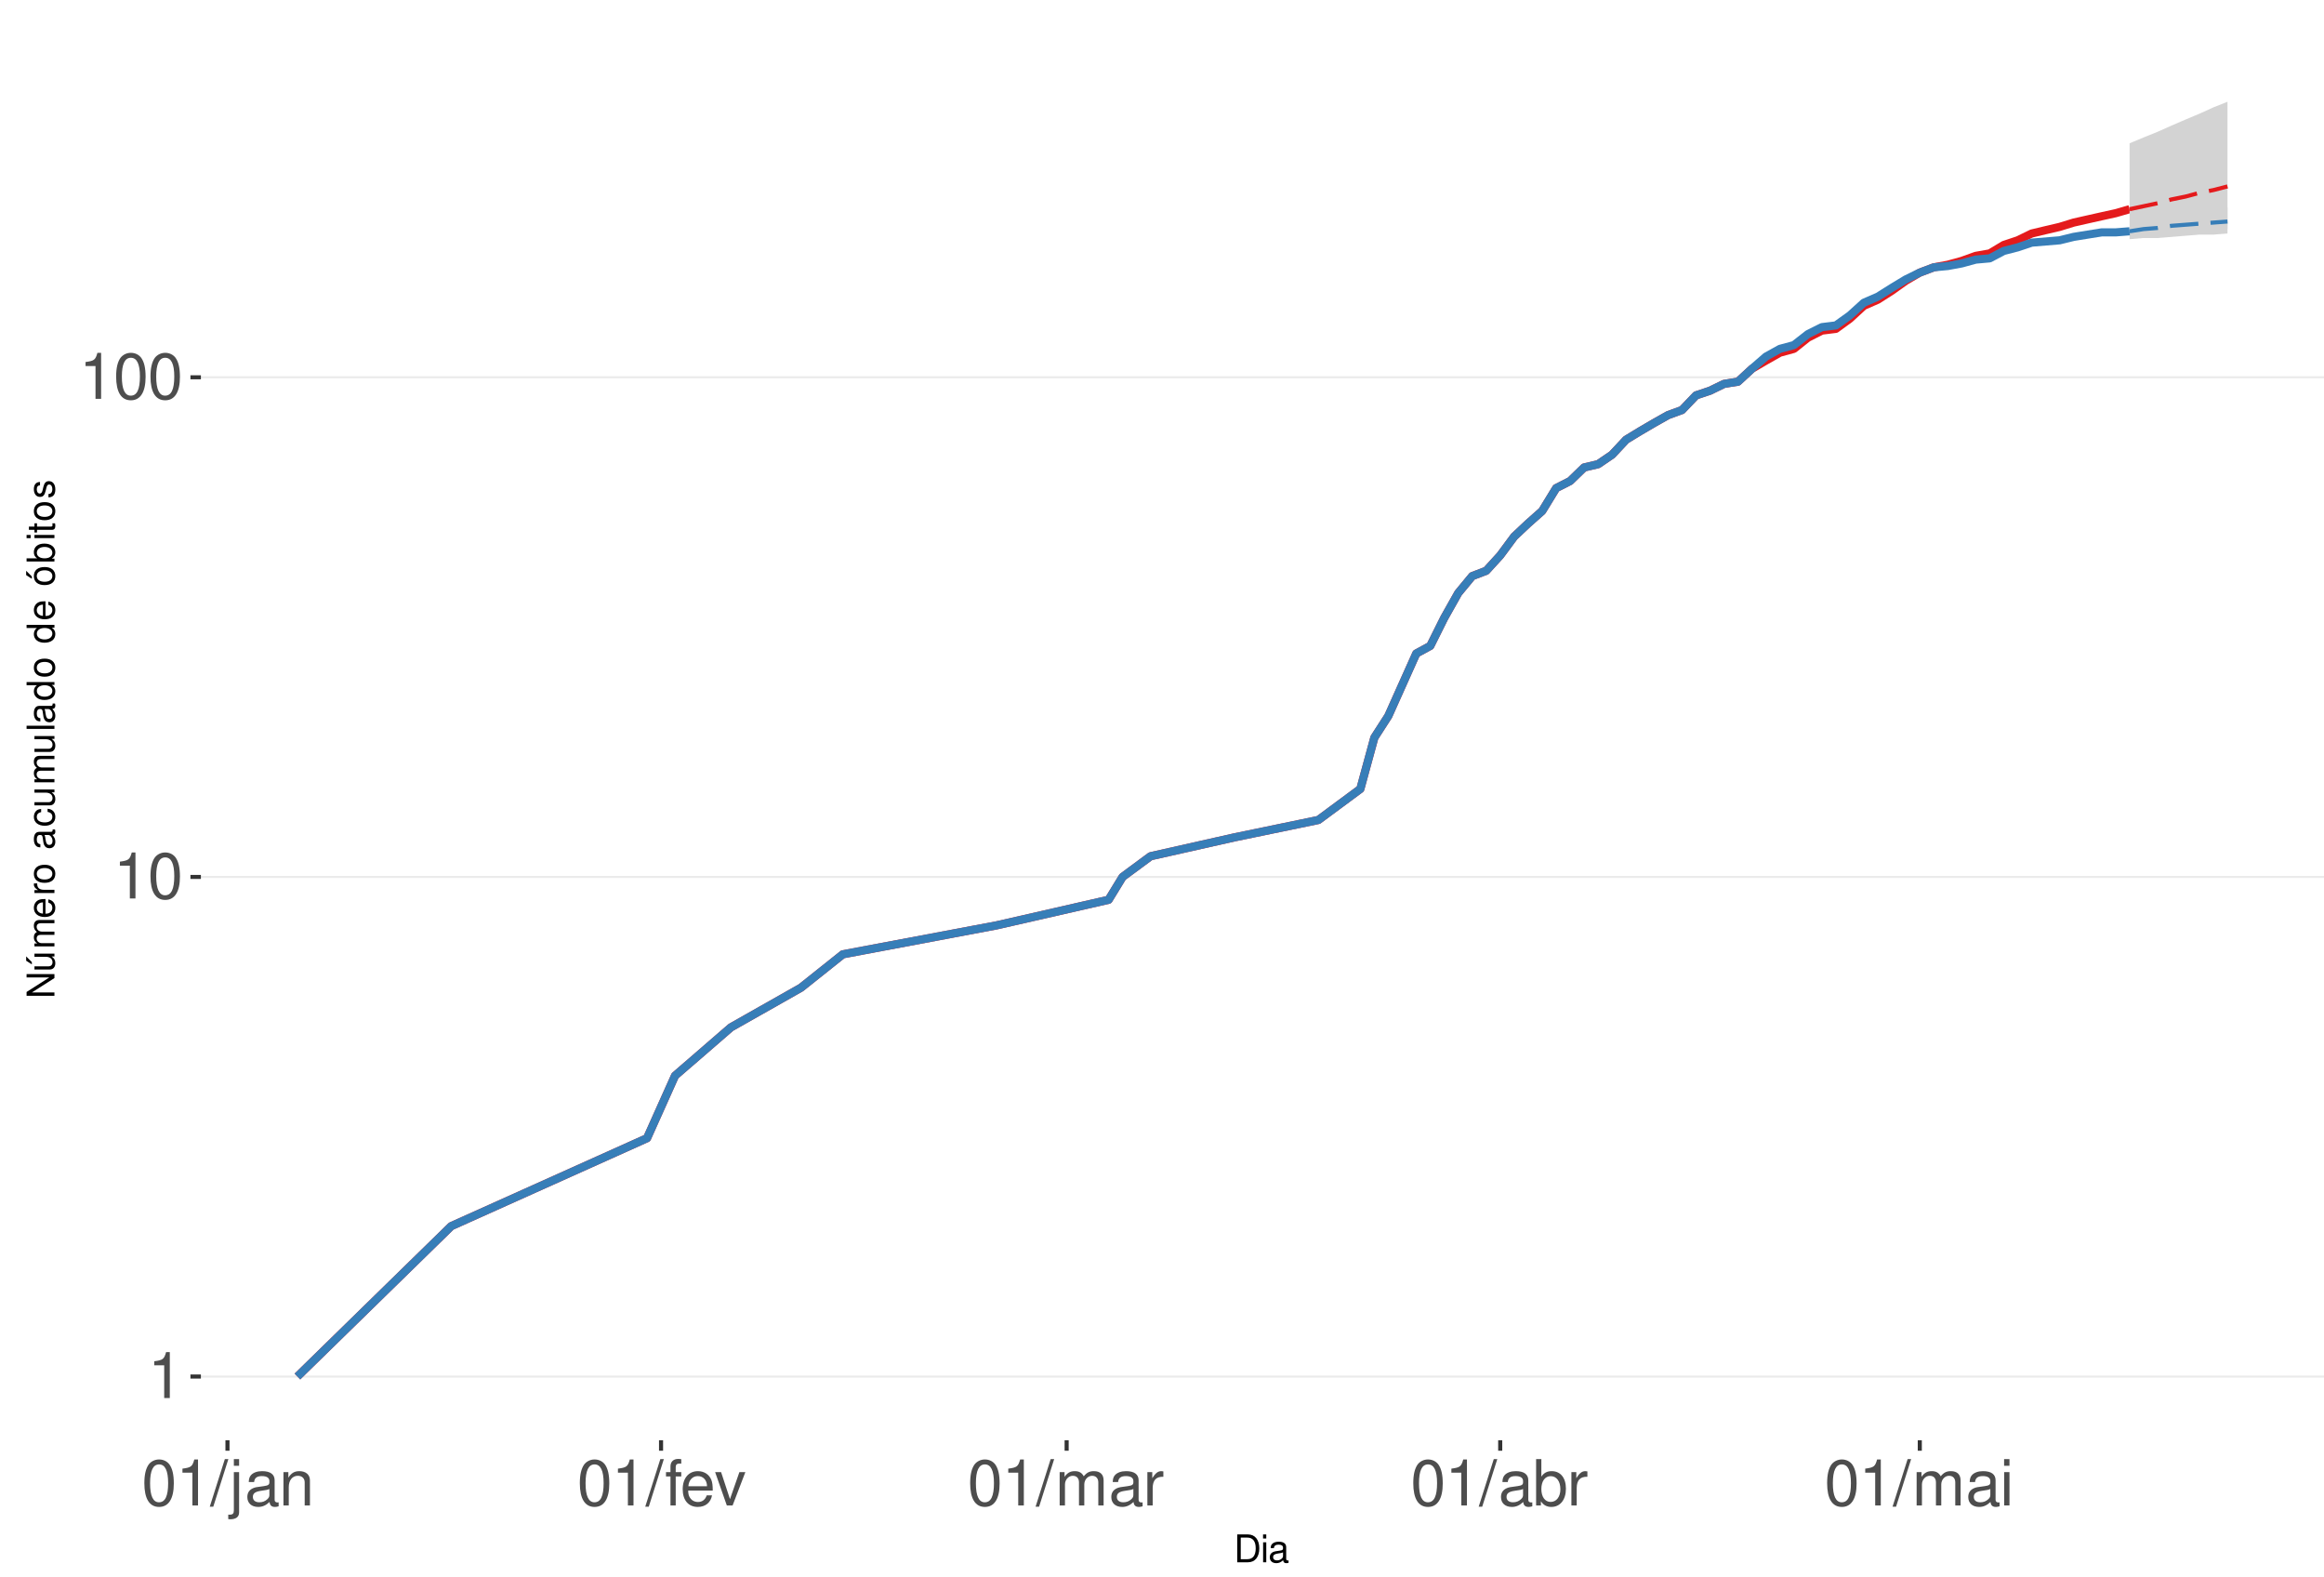
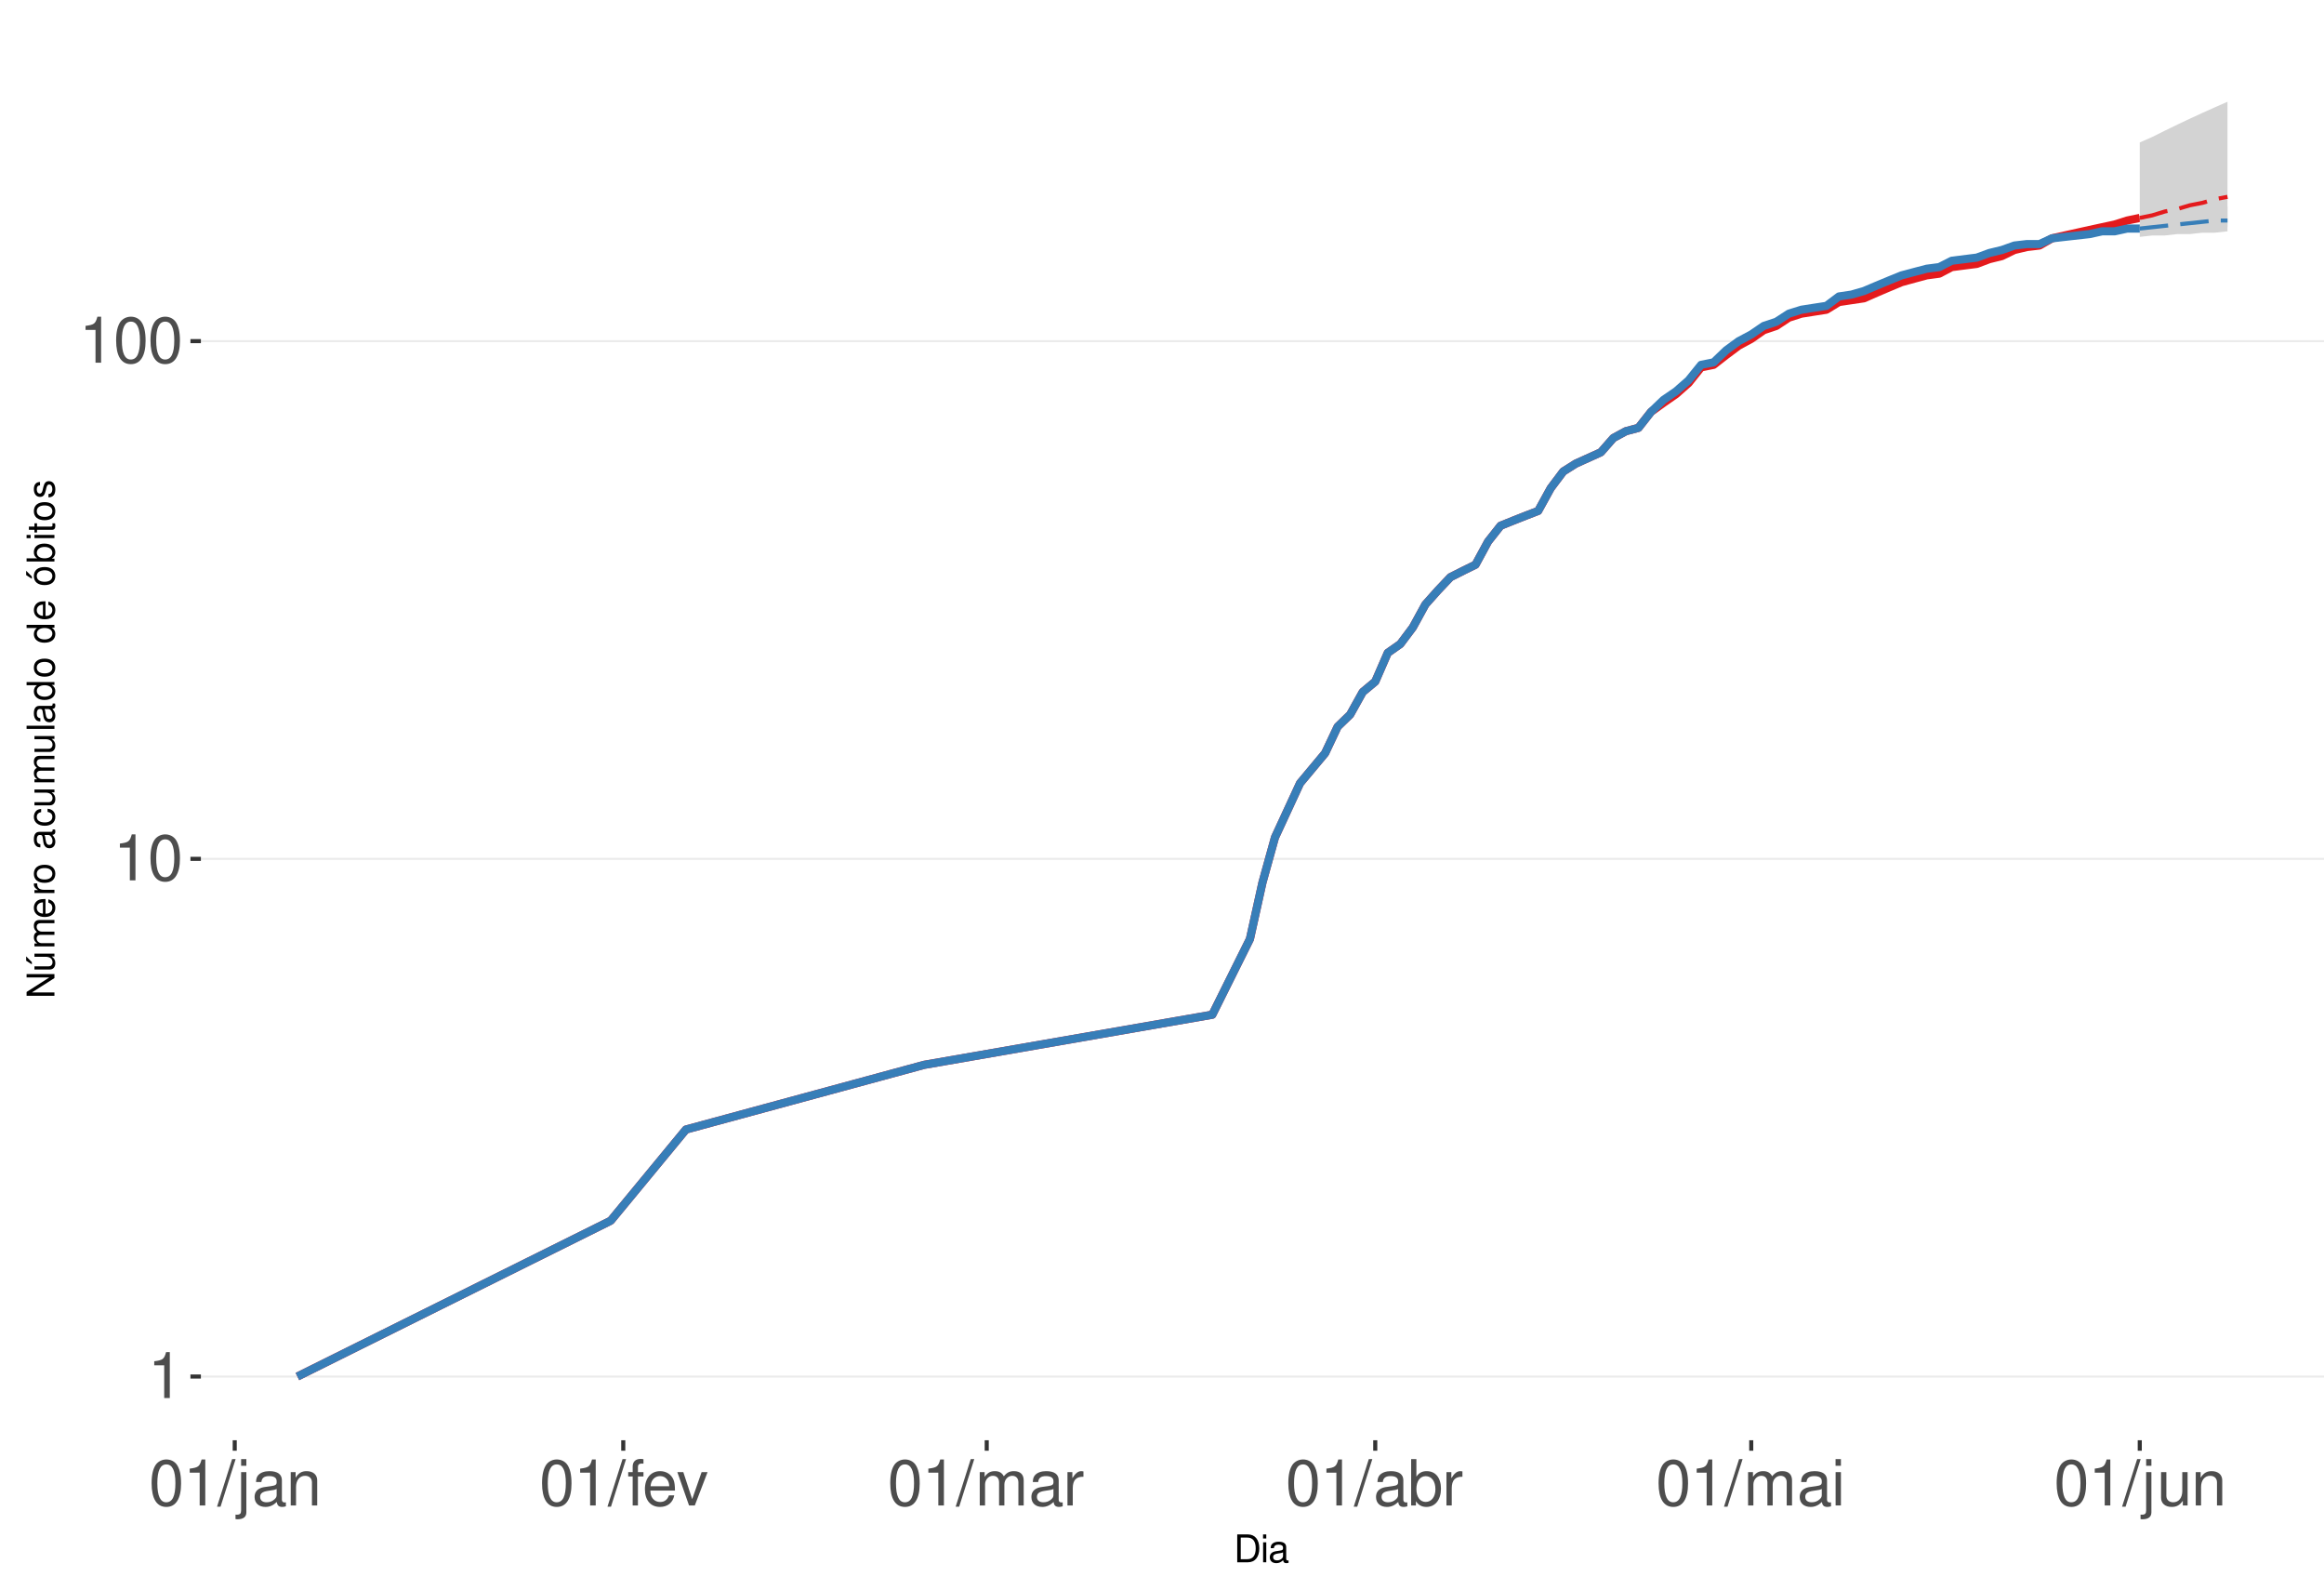
<svg xmlns="http://www.w3.org/2000/svg" xmlns:xlink="http://www.w3.org/1999/xlink" width="609pt" height="413pt" viewBox="0 0 609 413" version="1.1">
  <defs>
    <g>
      <symbol overflow="visible" id="glyph0-0">
        <path style="stroke:none;" d="" />
      </symbol>
      <symbol overflow="visible" id="glyph0-1">
        <path style="stroke:none;" d="M 4.312 -8.578 L 4.312 0 L 5.781 0 L 5.781 -12.047 L 4.812 -12.047 C 4.297 -10.188 3.969 -9.938 1.703 -9.641 L 1.703 -8.578 Z M 4.312 -8.578 " />
      </symbol>
      <symbol overflow="visible" id="glyph0-2">
        <path style="stroke:none;" d="M 4.578 -12.047 C 3.484 -12.047 2.484 -11.547 1.859 -10.734 C 1.094 -9.656 0.719 -8.062 0.719 -5.828 C 0.719 -1.766 2.047 0.391 4.578 0.391 C 7.078 0.391 8.438 -1.766 8.438 -5.734 C 8.438 -8.062 8.078 -9.625 7.297 -10.734 C 6.672 -11.562 5.703 -12.047 4.578 -12.047 Z M 4.578 -10.75 C 6.156 -10.75 6.953 -9.125 6.953 -5.859 C 6.953 -2.438 6.172 -0.828 4.547 -0.828 C 3 -0.828 2.219 -2.5 2.219 -5.812 C 2.219 -9.125 3 -10.75 4.578 -10.75 Z M 4.578 -10.75 " />
      </symbol>
      <symbol overflow="visible" id="glyph0-3">
        <path style="stroke:none;" d="M 3.812 -12.141 L -0.141 0.328 L 0.781 0.328 L 4.734 -12.141 Z M 3.812 -12.141 " />
      </symbol>
      <symbol overflow="visible" id="glyph0-4">
        <path style="stroke:none;" d="M 1.172 -8.734 L 1.172 1.266 C 1.172 2.125 0.906 2.422 0.031 2.422 C -0.062 2.422 -0.109 2.422 -0.297 2.406 L -0.297 3.578 C -0.141 3.609 -0.047 3.625 0.172 3.625 C 1.734 3.625 2.547 3.016 2.547 1.812 L 2.547 -8.734 Z M 2.547 -12.141 L 1.172 -12.141 L 1.172 -10.391 L 2.547 -10.391 Z M 2.547 -12.141 " />
      </symbol>
      <symbol overflow="visible" id="glyph0-5">
        <path style="stroke:none;" d="M 8.906 -0.812 C 8.766 -0.781 8.688 -0.781 8.609 -0.781 C 8.125 -0.781 7.859 -1.031 7.859 -1.469 L 7.859 -6.594 C 7.859 -8.141 6.734 -8.984 4.578 -8.984 C 3.297 -8.984 2.281 -8.609 1.688 -7.969 C 1.281 -7.516 1.109 -7.016 1.078 -6.141 L 2.484 -6.141 C 2.594 -7.219 3.234 -7.688 4.531 -7.688 C 5.797 -7.688 6.484 -7.234 6.484 -6.391 L 6.484 -6.031 C 6.469 -5.438 6.156 -5.219 5.031 -5.062 C 3.062 -4.812 2.766 -4.75 2.234 -4.531 C 1.219 -4.094 0.703 -3.328 0.703 -2.203 C 0.703 -0.609 1.797 0.391 3.562 0.391 C 4.656 0.391 5.547 0 6.531 -0.906 C 6.625 0 7.062 0.391 7.969 0.391 C 8.266 0.391 8.438 0.344 8.906 0.234 Z M 6.484 -2.75 C 6.484 -2.281 6.344 -2 5.922 -1.609 C 5.359 -1.094 4.688 -0.828 3.859 -0.828 C 2.781 -0.828 2.156 -1.344 2.156 -2.234 C 2.156 -3.141 2.75 -3.609 4.25 -3.828 C 5.734 -4.031 6.016 -4.094 6.484 -4.312 Z M 6.484 -2.75 " />
      </symbol>
      <symbol overflow="visible" id="glyph0-6">
        <path style="stroke:none;" d="M 1.172 -8.734 L 1.172 0 L 2.562 0 L 2.562 -4.812 C 2.562 -6.594 3.5 -7.766 4.938 -7.766 C 6.031 -7.766 6.734 -7.094 6.734 -6.047 L 6.734 0 L 8.109 0 L 8.109 -6.594 C 8.109 -8.047 7.031 -8.984 5.344 -8.984 C 4.047 -8.984 3.219 -8.484 2.453 -7.266 L 2.453 -8.734 Z M 1.172 -8.734 " />
      </symbol>
      <symbol overflow="visible" id="glyph0-7">
        <path style="stroke:none;" d="M 4.297 -8.734 L 2.844 -8.734 L 2.844 -10.094 C 2.844 -10.672 3.172 -10.969 3.812 -10.969 C 3.938 -10.969 3.984 -10.969 4.297 -10.953 L 4.297 -12.109 C 3.984 -12.172 3.797 -12.188 3.516 -12.188 C 2.234 -12.188 1.469 -11.453 1.469 -10.203 L 1.469 -8.734 L 0.297 -8.734 L 0.297 -7.594 L 1.469 -7.594 L 1.469 0 L 2.844 0 L 2.844 -7.594 L 4.297 -7.594 Z M 4.297 -8.734 " />
      </symbol>
      <symbol overflow="visible" id="glyph0-8">
        <path style="stroke:none;" d="M 8.547 -3.891 C 8.547 -5.234 8.438 -6.031 8.188 -6.672 C 7.625 -8.109 6.297 -8.984 4.656 -8.984 C 2.234 -8.984 0.672 -7.125 0.672 -4.25 C 0.672 -1.359 2.172 0.391 4.625 0.391 C 6.625 0.391 8.016 -0.75 8.359 -2.641 L 6.969 -2.641 C 6.578 -1.5 5.797 -0.906 4.688 -0.906 C 3.797 -0.906 3.047 -1.297 2.578 -2.031 C 2.25 -2.531 2.125 -3.031 2.109 -3.891 Z M 2.156 -5.031 C 2.266 -6.641 3.25 -7.688 4.641 -7.688 C 6.062 -7.688 7.047 -6.594 7.047 -5.031 Z M 2.156 -5.031 " />
      </symbol>
      <symbol overflow="visible" id="glyph0-9">
        <path style="stroke:none;" d="M 4.75 0 L 8.094 -8.734 L 6.531 -8.734 L 4.062 -1.656 L 1.734 -8.734 L 0.172 -8.734 L 3.234 0 Z M 4.75 0 " />
      </symbol>
      <symbol overflow="visible" id="glyph0-10">
        <path style="stroke:none;" d="M 1.172 -8.734 L 1.172 0 L 2.562 0 L 2.562 -5.484 C 2.562 -6.75 3.484 -7.766 4.609 -7.766 C 5.641 -7.766 6.234 -7.125 6.234 -6.016 L 6.234 0 L 7.625 0 L 7.625 -5.484 C 7.625 -6.75 8.547 -7.766 9.672 -7.766 C 10.688 -7.766 11.297 -7.109 11.297 -6.016 L 11.297 0 L 12.688 0 L 12.688 -6.547 C 12.688 -8.109 11.797 -8.984 10.156 -8.984 C 9 -8.984 8.297 -8.625 7.484 -7.641 C 6.969 -8.578 6.266 -8.984 5.125 -8.984 C 3.969 -8.984 3.188 -8.547 2.453 -7.5 L 2.453 -8.734 Z M 1.172 -8.734 " />
      </symbol>
      <symbol overflow="visible" id="glyph0-11">
        <path style="stroke:none;" d="M 1.156 -8.734 L 1.156 0 L 2.547 0 L 2.547 -4.531 C 2.562 -6.625 3.438 -7.562 5.344 -7.516 L 5.344 -8.922 C 5.109 -8.969 4.984 -8.984 4.812 -8.984 C 3.922 -8.984 3.234 -8.438 2.438 -7.141 L 2.438 -8.734 Z M 1.156 -8.734 " />
      </symbol>
      <symbol overflow="visible" id="glyph0-12">
        <path style="stroke:none;" d="M 0.906 -12.141 L 0.906 0 L 2.156 0 L 2.156 -1.109 C 2.812 -0.094 3.703 0.391 4.906 0.391 C 7.219 0.391 8.719 -1.5 8.719 -4.391 C 8.719 -7.234 7.297 -8.984 4.984 -8.984 C 3.781 -8.984 2.938 -8.531 2.281 -7.547 L 2.281 -12.141 Z M 4.719 -7.672 C 6.266 -7.672 7.266 -6.328 7.266 -4.25 C 7.266 -2.266 6.234 -0.922 4.719 -0.922 C 3.234 -0.922 2.281 -2.25 2.281 -4.297 C 2.281 -6.344 3.234 -7.672 4.719 -7.672 Z M 4.719 -7.672 " />
      </symbol>
      <symbol overflow="visible" id="glyph0-13">
        <path style="stroke:none;" d="M 2.5 -8.734 L 1.109 -8.734 L 1.109 0 L 2.5 0 Z M 2.5 -12.141 L 1.094 -12.141 L 1.094 -10.391 L 2.5 -10.391 Z M 2.5 -12.141 " />
      </symbol>
+       <symbol overflow="visible" id="glyph0-14">
+         <path style="stroke:none;" d="M 8.031 0 L 8.031 -8.734 L 6.641 -8.734 L 6.641 -3.781 C 6.641 -2 5.719 -0.828 4.266 -0.828 C 3.172 -0.828 2.469 -1.5 2.469 -2.547 L 2.469 -8.734 L 1.078 -8.734 L 1.078 -2 C 1.078 -0.547 2.172 0.391 3.859 0.391 C 5.141 0.391 5.969 -0.062 6.781 -1.219 L 6.781 0 Z M 8.031 0 " />
+       </symbol>
      <symbol overflow="visible" id="glyph1-0">
        <path style="stroke:none;" d="" />
      </symbol>
      <symbol overflow="visible" id="glyph1-1">
        <path style="stroke:none;" d="M 0.891 0 L 3.703 0 C 5.547 0 6.672 -1.375 6.672 -3.656 C 6.672 -5.906 5.547 -7.297 3.703 -7.297 L 0.891 -7.297 Z M 1.812 -0.812 L 1.812 -6.469 L 3.547 -6.469 C 4.984 -6.469 5.734 -5.5 5.734 -3.641 C 5.734 -1.797 4.984 -0.812 3.547 -0.812 Z M 1.812 -0.812 " />
      </symbol>
      <symbol overflow="visible" id="glyph1-2">
        <path style="stroke:none;" d="M 1.5 -5.234 L 0.672 -5.234 L 0.672 0 L 1.5 0 Z M 1.5 -7.297 L 0.656 -7.297 L 0.656 -6.234 L 1.5 -6.234 Z M 1.5 -7.297 " />
      </symbol>
      <symbol overflow="visible" id="glyph1-3">
        <path style="stroke:none;" d="M 5.344 -0.484 C 5.266 -0.469 5.219 -0.469 5.172 -0.469 C 4.875 -0.469 4.719 -0.625 4.719 -0.875 L 4.719 -3.953 C 4.719 -4.891 4.047 -5.391 2.75 -5.391 C 1.984 -5.391 1.375 -5.172 1.016 -4.781 C 0.766 -4.516 0.672 -4.203 0.656 -3.688 L 1.484 -3.688 C 1.562 -4.328 1.938 -4.625 2.719 -4.625 C 3.484 -4.625 3.891 -4.344 3.891 -3.844 L 3.891 -3.625 C 3.875 -3.266 3.703 -3.125 3.016 -3.047 C 1.844 -2.891 1.656 -2.844 1.344 -2.719 C 0.734 -2.453 0.422 -2 0.422 -1.312 C 0.422 -0.375 1.078 0.234 2.141 0.234 C 2.797 0.234 3.328 0 3.922 -0.547 C 3.984 0 4.234 0.234 4.781 0.234 C 4.953 0.234 5.062 0.203 5.344 0.141 Z M 3.891 -1.656 C 3.891 -1.375 3.812 -1.203 3.562 -0.969 C 3.219 -0.656 2.812 -0.5 2.312 -0.5 C 1.672 -0.5 1.297 -0.812 1.297 -1.344 C 1.297 -1.891 1.656 -2.172 2.547 -2.297 C 3.438 -2.422 3.609 -2.453 3.891 -2.594 Z M 3.891 -1.656 " />
      </symbol>
      <symbol overflow="visible" id="glyph2-0">
        <path style="stroke:none;" d="" />
      </symbol>
      <symbol overflow="visible" id="glyph2-1">
        <path style="stroke:none;" d="M -7.297 -6.453 L -7.297 -5.578 L -1.328 -5.578 L -7.297 -1.766 L -7.297 -0.766 L 0 -0.766 L 0 -1.641 L -5.906 -1.641 L 0 -5.406 L 0 -6.453 Z M -7.297 -6.453 " />
      </symbol>
      <symbol overflow="visible" id="glyph2-2">
        <path style="stroke:none;" d="M 0 -4.812 L -5.234 -4.812 L -5.234 -3.984 L -2.266 -3.984 C -1.203 -3.984 -0.5 -3.438 -0.5 -2.562 C -0.5 -1.906 -0.906 -1.484 -1.531 -1.484 L -5.234 -1.484 L -5.234 -0.656 L -1.203 -0.656 C -0.328 -0.656 0.234 -1.297 0.234 -2.312 C 0.234 -3.094 -0.047 -3.578 -0.734 -4.062 L 0 -4.062 Z M -7.406 -2.953 L -5.922 -2 L -5.922 -2.594 L -7.406 -4.094 Z M -7.406 -2.953 " />
      </symbol>
      <symbol overflow="visible" id="glyph2-3">
        <path style="stroke:none;" d="M -5.234 -0.703 L 0 -0.703 L 0 -1.547 L -3.297 -1.547 C -4.047 -1.547 -4.656 -2.094 -4.656 -2.766 C -4.656 -3.391 -4.281 -3.734 -3.609 -3.734 L 0 -3.734 L 0 -4.578 L -3.297 -4.578 C -4.047 -4.578 -4.656 -5.125 -4.656 -5.812 C -4.656 -6.422 -4.266 -6.781 -3.609 -6.781 L 0 -6.781 L 0 -7.625 L -3.938 -7.625 C -4.875 -7.625 -5.391 -7.078 -5.391 -6.094 C -5.391 -5.406 -5.188 -4.984 -4.594 -4.484 C -5.156 -4.188 -5.391 -3.766 -5.391 -3.078 C -5.391 -2.375 -5.125 -1.906 -4.5 -1.469 L -5.234 -1.469 Z M -5.234 -0.703 " />
      </symbol>
      <symbol overflow="visible" id="glyph2-4">
        <path style="stroke:none;" d="M -2.344 -5.125 C -3.141 -5.125 -3.625 -5.062 -4.016 -4.922 C -4.875 -4.578 -5.391 -3.781 -5.391 -2.797 C -5.391 -1.344 -4.281 -0.406 -2.547 -0.406 C -0.812 -0.406 0.234 -1.297 0.234 -2.781 C 0.234 -3.984 -0.453 -4.812 -1.594 -5.016 L -1.594 -4.188 C -0.906 -3.953 -0.547 -3.484 -0.547 -2.812 C -0.547 -2.281 -0.781 -1.828 -1.219 -1.547 C -1.516 -1.344 -1.812 -1.281 -2.344 -1.266 Z M -3.016 -1.297 C -3.984 -1.359 -4.625 -1.953 -4.625 -2.797 C -4.625 -3.641 -3.953 -4.234 -3.016 -4.234 Z M -3.016 -1.297 " />
      </symbol>
      <symbol overflow="visible" id="glyph2-5">
        <path style="stroke:none;" d="M -5.234 -0.688 L 0 -0.688 L 0 -1.531 L -2.719 -1.531 C -3.984 -1.547 -4.547 -2.062 -4.516 -3.203 L -5.359 -3.203 C -5.375 -3.062 -5.391 -2.984 -5.391 -2.891 C -5.391 -2.344 -5.062 -1.938 -4.297 -1.453 L -5.234 -1.453 Z M -5.234 -0.688 " />
      </symbol>
      <symbol overflow="visible" id="glyph2-6">
        <path style="stroke:none;" d="M -5.391 -2.719 C -5.391 -1.234 -4.344 -0.359 -2.578 -0.359 C -0.812 -0.359 0.234 -1.234 0.234 -2.734 C 0.234 -4.203 -0.812 -5.094 -2.547 -5.094 C -4.359 -5.094 -5.391 -4.234 -5.391 -2.719 Z M -4.625 -2.734 C -4.625 -3.672 -3.844 -4.234 -2.547 -4.234 C -1.312 -4.234 -0.547 -3.656 -0.547 -2.734 C -0.547 -1.797 -1.312 -1.234 -2.578 -1.234 C -3.844 -1.234 -4.625 -1.797 -4.625 -2.734 Z M -4.625 -2.734 " />
      </symbol>
      <symbol overflow="visible" id="glyph2-7">
        <path style="stroke:none;" d="" />
      </symbol>
      <symbol overflow="visible" id="glyph2-8">
        <path style="stroke:none;" d="M -0.484 -5.344 C -0.469 -5.266 -0.469 -5.219 -0.469 -5.172 C -0.469 -4.875 -0.625 -4.719 -0.875 -4.719 L -3.953 -4.719 C -4.891 -4.719 -5.391 -4.047 -5.391 -2.75 C -5.391 -1.984 -5.172 -1.375 -4.781 -1.016 C -4.516 -0.766 -4.203 -0.672 -3.688 -0.656 L -3.688 -1.484 C -4.328 -1.562 -4.625 -1.938 -4.625 -2.719 C -4.625 -3.484 -4.344 -3.891 -3.844 -3.891 L -3.625 -3.891 C -3.266 -3.875 -3.125 -3.703 -3.047 -3.016 C -2.891 -1.844 -2.844 -1.656 -2.719 -1.344 C -2.453 -0.734 -2 -0.422 -1.312 -0.422 C -0.375 -0.422 0.234 -1.078 0.234 -2.141 C 0.234 -2.797 0 -3.328 -0.547 -3.922 C 0 -3.984 0.234 -4.234 0.234 -4.781 C 0.234 -4.953 0.203 -5.062 0.141 -5.344 Z M -1.656 -3.891 C -1.375 -3.891 -1.203 -3.812 -0.969 -3.562 C -0.656 -3.219 -0.5 -2.812 -0.5 -2.312 C -0.5 -1.672 -0.812 -1.297 -1.344 -1.297 C -1.891 -1.297 -2.172 -1.656 -2.297 -2.547 C -2.422 -3.438 -2.453 -3.609 -2.594 -3.891 Z M -1.656 -3.891 " />
      </symbol>
      <symbol overflow="visible" id="glyph2-9">
        <path style="stroke:none;" d="M -3.484 -4.703 C -3.984 -4.672 -4.312 -4.562 -4.609 -4.359 C -5.094 -4 -5.391 -3.375 -5.391 -2.641 C -5.391 -1.219 -4.266 -0.312 -2.531 -0.312 C -0.844 -0.312 0.234 -1.203 0.234 -2.625 C 0.234 -3.875 -0.516 -4.672 -1.797 -4.766 L -1.797 -3.938 C -0.953 -3.797 -0.547 -3.359 -0.547 -2.656 C -0.547 -1.734 -1.297 -1.188 -2.531 -1.188 C -3.844 -1.188 -4.625 -1.719 -4.625 -2.625 C -4.625 -3.328 -4.203 -3.766 -3.484 -3.875 Z M -3.484 -4.703 " />
      </symbol>
      <symbol overflow="visible" id="glyph2-10">
        <path style="stroke:none;" d="M 0 -4.812 L -5.234 -4.812 L -5.234 -3.984 L -2.266 -3.984 C -1.203 -3.984 -0.5 -3.438 -0.5 -2.562 C -0.5 -1.906 -0.906 -1.484 -1.531 -1.484 L -5.234 -1.484 L -5.234 -0.656 L -1.203 -0.656 C -0.328 -0.656 0.234 -1.297 0.234 -2.312 C 0.234 -3.094 -0.047 -3.578 -0.734 -4.062 L 0 -4.062 Z M 0 -4.812 " />
      </symbol>
      <symbol overflow="visible" id="glyph2-11">
        <path style="stroke:none;" d="M -7.297 -1.516 L -7.297 -0.688 L 0 -0.688 L 0 -1.516 Z M -7.297 -1.516 " />
      </symbol>
      <symbol overflow="visible" id="glyph2-12">
        <path style="stroke:none;" d="M -7.297 -4.953 L -7.297 -4.125 L -4.578 -4.125 C -5.109 -3.766 -5.391 -3.203 -5.391 -2.516 C -5.391 -1.156 -4.297 -0.266 -2.625 -0.266 C -0.859 -0.266 0.234 -1.125 0.234 -2.547 C 0.234 -3.266 -0.047 -3.766 -0.688 -4.203 L 0 -4.203 L 0 -4.953 Z M -4.609 -2.656 C -4.609 -3.547 -3.812 -4.125 -2.562 -4.125 C -1.344 -4.125 -0.547 -3.547 -0.547 -2.656 C -0.547 -1.734 -1.359 -1.125 -2.578 -1.125 C -3.797 -1.125 -4.609 -1.734 -4.609 -2.656 Z M -4.609 -2.656 " />
      </symbol>
      <symbol overflow="visible" id="glyph2-13">
        <path style="stroke:none;" d="M -5.391 -2.719 C -5.391 -1.234 -4.344 -0.359 -2.578 -0.359 C -0.812 -0.359 0.234 -1.234 0.234 -2.734 C 0.234 -4.203 -0.812 -5.094 -2.547 -5.094 C -4.359 -5.094 -5.391 -4.234 -5.391 -2.719 Z M -4.625 -2.734 C -4.625 -3.672 -3.844 -4.234 -2.547 -4.234 C -1.312 -4.234 -0.547 -3.656 -0.547 -2.734 C -0.547 -1.797 -1.312 -1.234 -2.578 -1.234 C -3.844 -1.234 -4.625 -1.797 -4.625 -2.734 Z M -7.406 -2.984 L -5.922 -2.016 L -5.922 -2.625 L -7.406 -4.109 Z M -7.406 -2.984 " />
      </symbol>
      <symbol overflow="visible" id="glyph2-14">
        <path style="stroke:none;" d="M -7.297 -0.547 L 0 -0.547 L 0 -1.297 L -0.672 -1.297 C -0.062 -1.688 0.234 -2.219 0.234 -2.953 C 0.234 -4.328 -0.906 -5.234 -2.641 -5.234 C -4.344 -5.234 -5.391 -4.375 -5.391 -2.984 C -5.391 -2.266 -5.125 -1.766 -4.531 -1.375 L -7.297 -1.375 Z M -4.609 -2.828 C -4.609 -3.766 -3.797 -4.359 -2.547 -4.359 C -1.359 -4.359 -0.547 -3.734 -0.547 -2.828 C -0.547 -1.938 -1.344 -1.375 -2.578 -1.375 C -3.812 -1.375 -4.609 -1.938 -4.609 -2.828 Z M -4.609 -2.828 " />
      </symbol>
      <symbol overflow="visible" id="glyph2-15">
        <path style="stroke:none;" d="M -5.234 -1.5 L -5.234 -0.672 L 0 -0.672 L 0 -1.5 Z M -7.297 -1.5 L -7.297 -0.656 L -6.234 -0.656 L -6.234 -1.5 Z M -7.297 -1.5 " />
      </symbol>
      <symbol overflow="visible" id="glyph2-16">
        <path style="stroke:none;" d="M -5.234 -2.547 L -5.234 -1.688 L -6.688 -1.688 L -6.688 -0.844 L -5.234 -0.844 L -5.234 -0.141 L -4.562 -0.141 L -4.562 -0.844 L -0.594 -0.844 C -0.062 -0.844 0.234 -1.203 0.234 -1.859 C 0.234 -2.078 0.203 -2.266 0.156 -2.547 L -0.547 -2.547 C -0.516 -2.422 -0.5 -2.312 -0.5 -2.141 C -0.5 -1.781 -0.594 -1.688 -0.969 -1.688 L -4.562 -1.688 L -4.562 -2.547 Z M -5.234 -2.547 " />
      </symbol>
      <symbol overflow="visible" id="glyph2-17">
        <path style="stroke:none;" d="M -3.781 -4.375 C -4.812 -4.375 -5.391 -3.688 -5.391 -2.484 C -5.391 -1.266 -4.766 -0.469 -3.797 -0.469 C -2.969 -0.469 -2.578 -0.891 -2.281 -2.125 L -2.094 -2.906 C -1.953 -3.484 -1.734 -3.719 -1.375 -3.719 C -0.875 -3.719 -0.547 -3.234 -0.547 -2.5 C -0.547 -2.047 -0.672 -1.672 -0.891 -1.453 C -1.047 -1.328 -1.188 -1.266 -1.562 -1.219 L -1.562 -0.344 C -0.344 -0.375 0.234 -1.062 0.234 -2.438 C 0.234 -3.75 -0.422 -4.594 -1.438 -4.594 C -2.203 -4.594 -2.641 -4.156 -2.891 -3.109 L -3.078 -2.312 C -3.234 -1.625 -3.453 -1.344 -3.828 -1.344 C -4.312 -1.344 -4.625 -1.766 -4.625 -2.453 C -4.625 -3.125 -4.328 -3.484 -3.781 -3.5 Z M -3.781 -4.375 " />
      </symbol>
    </g>
    <clipPath id="clip1">
      <path d="M 52.645 9.961 L 609 9.961 L 609 377.328 L 52.645 377.328 Z M 52.645 9.961 " />
    </clipPath>
    <clipPath id="clip2">
      <path d="M 52.645 360 L 609 360 L 609 361 L 52.645 361 Z M 52.645 360 " />
    </clipPath>
    <clipPath id="clip3">
-       <path d="M 52.645 229 L 609 229 L 609 231 L 52.645 231 Z M 52.645 229 " />
+       <path d="M 52.645 224 L 609 224 L 609 226 L 52.645 226 Z M 52.645 224 " />
    </clipPath>
    <clipPath id="clip4">
-       <path d="M 52.645 98 L 609 98 L 609 100 L 52.645 100 Z M 52.645 98 " />
+       <path d="M 52.645 89 L 609 89 L 609 90 L 52.645 90 Z M 52.645 89 " />
    </clipPath>
  </defs>
  <g id="surface328">
    <rect x="0" y="0" width="609" height="413" style="fill:rgb(100%,100%,100%);fill-opacity:1;stroke:none;" />
    <rect x="0" y="0" width="609" height="413" style="fill:rgb(100%,100%,100%);fill-opacity:1;stroke:none;" />
    <path style="fill:none;stroke-width:1.067;stroke-linecap:round;stroke-linejoin:round;stroke:rgb(100%,100%,100%);stroke-opacity:1;stroke-miterlimit:10;" d="M 0 413 L 609 413 L 609 0 L 0 0 Z M 0 413 " />
    <g clip-path="url(#clip1)" clip-rule="nonzero">
      <path style=" stroke:none;fill-rule:nonzero;fill:rgb(100%,100%,100%);fill-opacity:1;" d="M 52.645 377.328 L 609 377.328 L 609 9.961 L 52.645 9.961 Z M 52.645 377.328 " />
    </g>
    <g clip-path="url(#clip2)" clip-rule="nonzero">
      <path style="fill:none;stroke-width:0.533;stroke-linecap:butt;stroke-linejoin:round;stroke:rgb(92.157%,92.157%,92.157%);stroke-opacity:1;stroke-miterlimit:10;" d="M 52.645 360.629 L 609 360.629 " />
    </g>
    <g clip-path="url(#clip3)" clip-rule="nonzero">
-       <path style="fill:none;stroke-width:0.533;stroke-linecap:butt;stroke-linejoin:round;stroke:rgb(92.157%,92.157%,92.157%);stroke-opacity:1;stroke-miterlimit:10;" d="M 52.645 229.738 L 609 229.738 " />
+       <path style="fill:none;stroke-width:0.533;stroke-linecap:butt;stroke-linejoin:round;stroke:rgb(92.157%,92.157%,92.157%);stroke-opacity:1;stroke-miterlimit:10;" d="M 52.645 225.004 L 609 225.004 " />
    </g>
    <g clip-path="url(#clip4)" clip-rule="nonzero">
-       <path style="fill:none;stroke-width:0.533;stroke-linecap:butt;stroke-linejoin:round;stroke:rgb(92.157%,92.157%,92.157%);stroke-opacity:1;stroke-miterlimit:10;" d="M 52.645 98.844 L 609 98.844 " />
-     </g>
-     <path style="fill:none;stroke-width:2.134;stroke-linecap:butt;stroke-linejoin:round;stroke:rgb(89.412%,10.196%,10.98%);stroke-opacity:1;stroke-miterlimit:10;" d="M 77.934 360.629 L 118.25 321.227 L 169.559 298.18 L 176.891 281.824 L 191.551 269.141 L 209.875 258.773 L 220.871 250.012 L 261.188 242.422 L 290.508 235.727 L 294.172 229.738 L 301.504 224.32 L 323.492 219.371 L 345.484 214.82 L 356.477 206.688 L 360.145 193.25 L 363.809 187.559 L 371.137 171.207 L 374.805 169.211 L 378.469 161.867 L 382.133 155.363 L 385.797 150.93 L 389.465 149.527 L 393.129 145.512 L 396.793 140.566 L 400.457 137.121 L 404.125 133.871 L 407.789 127.883 L 411.453 126.016 L 415.117 122.465 L 418.785 121.609 L 422.449 119.117 L 426.113 115.195 L 429.777 112.965 L 433.445 110.82 L 437.109 108.754 L 440.773 107.418 L 444.438 103.582 L 448.105 102.359 L 451.77 100.574 L 455.434 99.992 L 459.098 96.613 L 462.766 94.469 L 466.43 92.398 L 470.094 91.395 L 473.758 88.477 L 477.426 86.613 L 481.09 86.156 L 484.754 83.492 L 488.418 80.121 L 492.086 78.512 L 495.75 76.172 L 499.414 73.562 L 503.078 71.418 L 506.746 70.031 L 510.41 69.352 L 514.074 68.344 L 517.738 67.031 L 521.406 66.383 L 525.07 64.18 L 528.734 62.957 L 532.402 61.172 L 536.066 60.297 L 539.73 59.441 L 543.395 58.312 L 547.062 57.484 L 550.727 56.664 L 554.391 55.859 L 558.055 54.801 " />
-     <path style=" stroke:none;fill-rule:nonzero;fill:rgb(82.745%,82.745%,82.745%);fill-opacity:1;" d="M 558.055 37.539 L 561.723 36.012 L 565.387 34.527 L 569.051 32.898 L 572.715 31.316 L 576.383 29.777 L 580.047 28.117 L 583.711 26.66 L 583.711 61.172 L 580.047 61.465 L 576.383 61.465 L 572.715 61.762 L 565.387 62.355 L 561.723 62.355 L 558.055 62.656 Z M 558.055 37.539 " />
-     <path style="fill:none;stroke-width:1.067;stroke-linecap:butt;stroke-linejoin:round;stroke:rgb(89.412%,10.196%,10.98%);stroke-opacity:1;stroke-dasharray:7.469,3.201;stroke-miterlimit:10;" d="M 558.055 54.801 L 561.723 54.023 L 565.387 53.25 L 569.051 52.242 L 572.715 51.496 L 576.383 50.516 L 580.047 49.789 L 583.711 48.84 " />
-     <path style="fill:none;stroke-width:2.134;stroke-linecap:butt;stroke-linejoin:round;stroke:rgb(21.569%,49.412%,72.157%);stroke-opacity:1;stroke-miterlimit:10;" d="M 77.934 360.629 L 118.25 321.227 L 169.559 298.18 L 176.891 281.824 L 191.551 269.141 L 209.875 258.773 L 220.871 250.012 L 261.188 242.422 L 290.508 235.727 L 294.172 229.738 L 301.504 224.32 L 323.492 219.371 L 345.484 214.82 L 356.477 206.688 L 360.145 193.25 L 363.809 187.559 L 371.137 171.207 L 374.805 169.211 L 378.469 161.867 L 382.133 155.363 L 385.797 150.93 L 389.465 149.527 L 393.129 145.512 L 396.793 140.566 L 400.457 137.121 L 404.125 133.871 L 407.789 127.883 L 411.453 126.016 L 415.117 122.465 L 418.785 121.609 L 422.449 119.117 L 426.113 115.195 L 429.777 112.965 L 433.445 110.82 L 437.109 108.754 L 440.773 107.418 L 444.438 103.582 L 448.105 102.359 L 451.77 100.574 L 455.434 99.992 L 459.098 96.613 L 462.766 93.426 L 466.43 91.395 L 470.094 90.406 L 473.758 87.539 L 477.426 85.703 L 481.09 85.254 L 484.754 82.633 L 488.418 79.312 L 492.086 77.719 L 495.75 75.414 L 499.414 73.199 L 503.078 71.418 L 506.746 70.031 L 510.41 69.691 L 514.074 69.012 L 517.738 68.012 L 521.406 67.684 L 525.07 65.746 L 528.734 64.801 L 532.402 63.566 L 539.73 62.957 L 543.395 62.059 L 547.062 61.465 L 550.727 60.879 L 554.391 60.879 L 558.055 60.59 " />
-     <path style=" stroke:none;fill-rule:nonzero;fill:rgb(82.745%,82.745%,82.745%);fill-opacity:1;" d="M 558.055 60.59 L 561.723 59.156 L 565.387 58.035 L 569.051 56.938 L 572.715 56.129 L 576.383 55.066 L 580.047 54.539 L 583.711 54.281 L 583.711 60.012 L 576.383 60.012 L 572.715 60.297 L 565.387 60.297 L 561.723 60.59 Z M 558.055 60.59 " />
-     <path style="fill:none;stroke-width:1.067;stroke-linecap:butt;stroke-linejoin:round;stroke:rgb(21.569%,49.412%,72.157%);stroke-opacity:1;stroke-dasharray:7.469,3.201;stroke-miterlimit:10;" d="M 558.055 60.59 L 561.723 60.012 L 565.387 59.723 L 569.051 59.156 L 572.715 58.875 L 576.383 58.594 L 580.047 58.312 L 583.711 58.035 " />
+       <path style="fill:none;stroke-width:0.533;stroke-linecap:butt;stroke-linejoin:round;stroke:rgb(92.157%,92.157%,92.157%);stroke-opacity:1;stroke-miterlimit:10;" d="M 52.645 89.375 L 609 89.375 " />
+     </g>
+     <path style="fill:none;stroke-width:2.134;stroke-linecap:butt;stroke-linejoin:round;stroke:rgb(89.412%,10.196%,10.98%);stroke-opacity:1;stroke-miterlimit:10;" d="M 77.934 360.629 L 160.039 319.801 L 179.746 295.918 L 242.148 278.973 L 317.684 265.832 L 327.539 246.012 L 330.824 231.207 L 334.105 219.391 L 340.676 205.184 L 347.242 197.32 L 350.527 190.379 L 353.812 187.195 L 357.098 181.301 L 360.383 178.562 L 363.664 171.031 L 366.949 168.723 L 370.234 164.355 L 373.52 158.359 L 376.801 154.68 L 380.086 151.211 L 383.371 149.551 L 386.656 147.938 L 389.938 141.891 L 393.223 137.734 L 396.508 136.41 L 399.793 135.113 L 403.078 133.848 L 406.359 127.895 L 409.645 123.527 L 412.93 121.461 L 419.496 118.492 L 422.781 114.75 L 426.066 112.965 L 429.352 112.09 L 432.637 107.914 L 435.918 105.539 L 439.203 103.258 L 442.488 100.352 L 445.773 96.238 L 449.055 95.582 L 452.34 93.02 L 455.625 90.566 L 458.91 88.789 L 462.191 86.5 L 465.477 85.391 L 468.762 83.227 L 472.047 82.176 L 475.332 81.656 L 478.613 81.145 L 481.898 79.129 L 485.184 78.637 L 488.469 78.148 L 491.75 76.703 L 495.035 75.297 L 498.32 73.922 L 501.605 73.023 L 504.891 72.137 L 508.172 71.699 L 511.457 69.977 L 514.742 69.555 L 518.027 69.137 L 521.309 67.898 L 524.594 67.086 L 527.879 65.492 L 531.164 64.711 L 534.445 64.324 L 537.73 62.434 L 541.016 61.691 L 544.301 60.961 L 547.586 60.234 L 550.867 59.523 L 554.152 58.816 L 557.438 57.773 L 560.723 57.09 " />
+     <path style=" stroke:none;fill-rule:nonzero;fill:rgb(82.745%,82.745%,82.745%);fill-opacity:1;" d="M 560.723 37.32 L 564.004 35.875 L 567.289 34.238 L 570.574 32.641 L 573.859 31.09 L 577.145 29.574 L 580.426 28.102 L 583.711 26.66 L 583.711 60.598 L 580.426 60.961 L 577.145 60.961 L 573.859 61.324 L 570.574 61.324 L 567.289 61.691 L 564.004 61.691 L 560.723 62.059 Z M 560.723 37.32 " />
+     <path style="fill:none;stroke-width:1.067;stroke-linecap:butt;stroke-linejoin:round;stroke:rgb(89.412%,10.196%,10.98%);stroke-opacity:1;stroke-dasharray:7.469,3.201;stroke-miterlimit:10;" d="M 560.723 57.09 L 564.004 56.414 L 567.289 55.41 L 570.574 54.754 L 573.859 53.781 L 577.145 53.141 L 580.426 52.191 L 583.711 51.566 " />
+     <path style="fill:none;stroke-width:2.134;stroke-linecap:butt;stroke-linejoin:round;stroke:rgb(21.569%,49.412%,72.157%);stroke-opacity:1;stroke-miterlimit:10;" d="M 77.934 360.629 L 160.039 319.801 L 179.746 295.918 L 242.148 278.973 L 317.684 265.832 L 327.539 246.012 L 330.824 231.207 L 334.105 219.391 L 340.676 205.184 L 347.242 197.32 L 350.527 190.379 L 353.812 187.195 L 357.098 181.301 L 360.383 178.562 L 363.664 171.031 L 366.949 168.723 L 370.234 164.355 L 373.52 158.359 L 376.801 154.68 L 380.086 151.211 L 383.371 149.551 L 386.656 147.938 L 389.938 141.891 L 393.223 137.734 L 396.508 136.41 L 399.793 135.113 L 403.078 133.848 L 406.359 127.895 L 409.645 123.527 L 412.93 121.461 L 419.496 118.492 L 422.781 114.75 L 426.066 112.965 L 429.352 112.09 L 432.637 107.914 L 435.918 104.77 L 439.203 102.52 L 442.488 99.645 L 445.773 95.582 L 449.055 94.93 L 452.34 91.781 L 455.625 89.375 L 458.91 87.633 L 462.191 85.391 L 465.477 84.301 L 468.762 82.176 L 472.047 81.145 L 475.332 80.633 L 478.613 80.129 L 481.898 77.664 L 485.184 77.18 L 488.469 76.23 L 491.75 74.836 L 495.035 73.469 L 498.32 72.137 L 501.605 71.262 L 504.891 70.402 L 508.172 69.977 L 511.457 68.309 L 518.027 67.488 L 521.309 66.281 L 524.594 65.492 L 527.879 64.324 L 531.164 63.941 L 534.445 63.941 L 537.73 62.434 L 541.016 62.059 L 547.586 61.324 L 550.867 60.598 L 554.152 60.598 L 557.438 59.879 L 560.723 59.879 " />
+     <path style=" stroke:none;fill-rule:nonzero;fill:rgb(82.745%,82.745%,82.745%);fill-opacity:1;" d="M 560.723 59.879 L 564.004 58.816 L 567.289 57.43 L 570.574 56.75 L 573.859 55.742 L 577.145 55.082 L 580.426 54.426 L 583.711 54.102 L 583.711 59.523 L 570.574 59.523 L 567.289 59.879 Z M 560.723 59.879 " />
+     <path style="fill:none;stroke-width:1.067;stroke-linecap:butt;stroke-linejoin:round;stroke:rgb(21.569%,49.412%,72.157%);stroke-opacity:1;stroke-dasharray:7.469,3.201;stroke-miterlimit:10;" d="M 560.723 59.879 L 564.004 59.523 L 567.289 59.168 L 570.574 58.816 L 577.145 58.121 L 580.426 57.773 L 583.711 57.773 " />
    <g style="fill:rgb(30.196%,30.196%,30.196%);fill-opacity:1;">
      <use xlink:href="#glyph0-1" x="38.715" y="366.267" />
    </g>
    <g style="fill:rgb(30.196%,30.196%,30.196%);fill-opacity:1;">
-       <use xlink:href="#glyph0-1" x="29.715" y="235.376" />
-       <use xlink:href="#glyph0-2" x="38.715" y="235.376" />
-     </g>
-     <g style="fill:rgb(30.196%,30.196%,30.196%);fill-opacity:1;">
-       <use xlink:href="#glyph0-1" x="20.715" y="104.481" />
-       <use xlink:href="#glyph0-2" x="29.715" y="104.481" />
-       <use xlink:href="#glyph0-2" x="38.715" y="104.481" />
+       <use xlink:href="#glyph0-1" x="29.715" y="230.642" />
+       <use xlink:href="#glyph0-2" x="38.715" y="230.642" />
+     </g>
+     <g style="fill:rgb(30.196%,30.196%,30.196%);fill-opacity:1;">
+       <use xlink:href="#glyph0-1" x="20.715" y="95.013" />
+       <use xlink:href="#glyph0-2" x="29.715" y="95.013" />
+       <use xlink:href="#glyph0-2" x="38.715" y="95.013" />
    </g>
    <path style="fill:none;stroke-width:1.067;stroke-linecap:butt;stroke-linejoin:round;stroke:rgb(20%,20%,20%);stroke-opacity:1;stroke-miterlimit:10;" d="M 49.906 360.629 L 52.645 360.629 " />
-     <path style="fill:none;stroke-width:1.067;stroke-linecap:butt;stroke-linejoin:round;stroke:rgb(20%,20%,20%);stroke-opacity:1;stroke-miterlimit:10;" d="M 49.906 229.738 L 52.645 229.738 " />
-     <path style="fill:none;stroke-width:1.067;stroke-linecap:butt;stroke-linejoin:round;stroke:rgb(20%,20%,20%);stroke-opacity:1;stroke-miterlimit:10;" d="M 49.906 98.844 L 52.645 98.844 " />
-     <path style="fill:none;stroke-width:1.067;stroke-linecap:butt;stroke-linejoin:round;stroke:rgb(20%,20%,20%);stroke-opacity:1;stroke-miterlimit:10;" d="M 59.609 380.07 L 59.609 377.328 " />
-     <path style="fill:none;stroke-width:1.067;stroke-linecap:butt;stroke-linejoin:round;stroke:rgb(20%,20%,20%);stroke-opacity:1;stroke-miterlimit:10;" d="M 173.227 380.07 L 173.227 377.328 " />
-     <path style="fill:none;stroke-width:1.067;stroke-linecap:butt;stroke-linejoin:round;stroke:rgb(20%,20%,20%);stroke-opacity:1;stroke-miterlimit:10;" d="M 279.512 380.07 L 279.512 377.328 " />
-     <path style="fill:none;stroke-width:1.067;stroke-linecap:butt;stroke-linejoin:round;stroke:rgb(20%,20%,20%);stroke-opacity:1;stroke-miterlimit:10;" d="M 393.129 380.07 L 393.129 377.328 " />
-     <path style="fill:none;stroke-width:1.067;stroke-linecap:butt;stroke-linejoin:round;stroke:rgb(20%,20%,20%);stroke-opacity:1;stroke-miterlimit:10;" d="M 503.078 380.07 L 503.078 377.328 " />
-     <g style="fill:rgb(30.196%,30.196%,30.196%);fill-opacity:1;">
-       <use xlink:href="#glyph0-2" x="37.109" y="394.399" />
-       <use xlink:href="#glyph0-1" x="46.109" y="394.399" />
-       <use xlink:href="#glyph0-3" x="55.109" y="394.399" />
-       <use xlink:href="#glyph0-4" x="60.109" y="394.399" />
-       <use xlink:href="#glyph0-5" x="64.109" y="394.399" />
-       <use xlink:href="#glyph0-6" x="73.109" y="394.399" />
-     </g>
-     <g style="fill:rgb(30.196%,30.196%,30.196%);fill-opacity:1;">
-       <use xlink:href="#glyph0-2" x="151.227" y="394.399" />
-       <use xlink:href="#glyph0-1" x="160.227" y="394.399" />
-       <use xlink:href="#glyph0-3" x="169.227" y="394.399" />
-       <use xlink:href="#glyph0-7" x="174.227" y="394.399" />
-       <use xlink:href="#glyph0-8" x="178.227" y="394.399" />
-       <use xlink:href="#glyph0-9" x="187.227" y="394.399" />
-     </g>
-     <g style="fill:rgb(30.196%,30.196%,30.196%);fill-opacity:1;">
-       <use xlink:href="#glyph0-2" x="253.512" y="394.399" />
-       <use xlink:href="#glyph0-1" x="262.512" y="394.399" />
-       <use xlink:href="#glyph0-3" x="271.512" y="394.399" />
-       <use xlink:href="#glyph0-10" x="276.512" y="394.399" />
-       <use xlink:href="#glyph0-5" x="290.512" y="394.399" />
-       <use xlink:href="#glyph0-11" x="299.512" y="394.399" />
-     </g>
-     <g style="fill:rgb(30.196%,30.196%,30.196%);fill-opacity:1;">
-       <use xlink:href="#glyph0-2" x="369.629" y="394.399" />
-       <use xlink:href="#glyph0-1" x="378.629" y="394.399" />
-       <use xlink:href="#glyph0-3" x="387.629" y="394.399" />
-       <use xlink:href="#glyph0-5" x="392.629" y="394.399" />
-       <use xlink:href="#glyph0-12" x="401.629" y="394.399" />
-       <use xlink:href="#glyph0-11" x="410.629" y="394.399" />
-     </g>
-     <g style="fill:rgb(30.196%,30.196%,30.196%);fill-opacity:1;">
-       <use xlink:href="#glyph0-2" x="478.078" y="394.399" />
-       <use xlink:href="#glyph0-1" x="487.078" y="394.399" />
-       <use xlink:href="#glyph0-3" x="496.078" y="394.399" />
-       <use xlink:href="#glyph0-10" x="501.078" y="394.399" />
-       <use xlink:href="#glyph0-5" x="515.078" y="394.399" />
-       <use xlink:href="#glyph0-13" x="524.078" y="394.399" />
+     <path style="fill:none;stroke-width:1.067;stroke-linecap:butt;stroke-linejoin:round;stroke:rgb(20%,20%,20%);stroke-opacity:1;stroke-miterlimit:10;" d="M 49.906 225.004 L 52.645 225.004 " />
+     <path style="fill:none;stroke-width:1.067;stroke-linecap:butt;stroke-linejoin:round;stroke:rgb(20%,20%,20%);stroke-opacity:1;stroke-miterlimit:10;" d="M 49.906 89.375 L 52.645 89.375 " />
+     <path style="fill:none;stroke-width:1.067;stroke-linecap:butt;stroke-linejoin:round;stroke:rgb(20%,20%,20%);stroke-opacity:1;stroke-miterlimit:10;" d="M 61.512 380.07 L 61.512 377.328 " />
+     <path style="fill:none;stroke-width:1.067;stroke-linecap:butt;stroke-linejoin:round;stroke:rgb(20%,20%,20%);stroke-opacity:1;stroke-miterlimit:10;" d="M 163.324 380.07 L 163.324 377.328 " />
+     <path style="fill:none;stroke-width:1.067;stroke-linecap:butt;stroke-linejoin:round;stroke:rgb(20%,20%,20%);stroke-opacity:1;stroke-miterlimit:10;" d="M 258.57 380.07 L 258.57 377.328 " />
+     <path style="fill:none;stroke-width:1.067;stroke-linecap:butt;stroke-linejoin:round;stroke:rgb(20%,20%,20%);stroke-opacity:1;stroke-miterlimit:10;" d="M 360.383 380.07 L 360.383 377.328 " />
+     <path style="fill:none;stroke-width:1.067;stroke-linecap:butt;stroke-linejoin:round;stroke:rgb(20%,20%,20%);stroke-opacity:1;stroke-miterlimit:10;" d="M 458.91 380.07 L 458.91 377.328 " />
+     <path style="fill:none;stroke-width:1.067;stroke-linecap:butt;stroke-linejoin:round;stroke:rgb(20%,20%,20%);stroke-opacity:1;stroke-miterlimit:10;" d="M 560.723 380.07 L 560.723 377.328 " />
+     <g style="fill:rgb(30.196%,30.196%,30.196%);fill-opacity:1;">
+       <use xlink:href="#glyph0-2" x="39.012" y="394.399" />
+       <use xlink:href="#glyph0-1" x="48.012" y="394.399" />
+       <use xlink:href="#glyph0-3" x="57.012" y="394.399" />
+       <use xlink:href="#glyph0-4" x="62.012" y="394.399" />
+       <use xlink:href="#glyph0-5" x="66.012" y="394.399" />
+       <use xlink:href="#glyph0-6" x="75.012" y="394.399" />
+     </g>
+     <g style="fill:rgb(30.196%,30.196%,30.196%);fill-opacity:1;">
+       <use xlink:href="#glyph0-2" x="141.324" y="394.399" />
+       <use xlink:href="#glyph0-1" x="150.324" y="394.399" />
+       <use xlink:href="#glyph0-3" x="159.324" y="394.399" />
+       <use xlink:href="#glyph0-7" x="164.324" y="394.399" />
+       <use xlink:href="#glyph0-8" x="168.324" y="394.399" />
+       <use xlink:href="#glyph0-9" x="177.324" y="394.399" />
+     </g>
+     <g style="fill:rgb(30.196%,30.196%,30.196%);fill-opacity:1;">
+       <use xlink:href="#glyph0-2" x="232.57" y="394.399" />
+       <use xlink:href="#glyph0-1" x="241.57" y="394.399" />
+       <use xlink:href="#glyph0-3" x="250.57" y="394.399" />
+       <use xlink:href="#glyph0-10" x="255.57" y="394.399" />
+       <use xlink:href="#glyph0-5" x="269.57" y="394.399" />
+       <use xlink:href="#glyph0-11" x="278.57" y="394.399" />
+     </g>
+     <g style="fill:rgb(30.196%,30.196%,30.196%);fill-opacity:1;">
+       <use xlink:href="#glyph0-2" x="336.883" y="394.399" />
+       <use xlink:href="#glyph0-1" x="345.883" y="394.399" />
+       <use xlink:href="#glyph0-3" x="354.883" y="394.399" />
+       <use xlink:href="#glyph0-5" x="359.883" y="394.399" />
+       <use xlink:href="#glyph0-12" x="368.883" y="394.399" />
+       <use xlink:href="#glyph0-11" x="377.883" y="394.399" />
+     </g>
+     <g style="fill:rgb(30.196%,30.196%,30.196%);fill-opacity:1;">
+       <use xlink:href="#glyph0-2" x="433.91" y="394.399" />
+       <use xlink:href="#glyph0-1" x="442.91" y="394.399" />
+       <use xlink:href="#glyph0-3" x="451.91" y="394.399" />
+       <use xlink:href="#glyph0-10" x="456.91" y="394.399" />
+       <use xlink:href="#glyph0-5" x="470.91" y="394.399" />
+       <use xlink:href="#glyph0-13" x="479.91" y="394.399" />
+     </g>
+     <g style="fill:rgb(30.196%,30.196%,30.196%);fill-opacity:1;">
+       <use xlink:href="#glyph0-2" x="538.223" y="394.399" />
+       <use xlink:href="#glyph0-1" x="547.223" y="394.399" />
+       <use xlink:href="#glyph0-3" x="556.223" y="394.399" />
+       <use xlink:href="#glyph0-4" x="561.223" y="394.399" />
+       <use xlink:href="#glyph0-14" x="565.223" y="394.399" />
+       <use xlink:href="#glyph0-6" x="574.223" y="394.399" />
    </g>
    <g style="fill:rgb(0%,0%,0%);fill-opacity:1;">
      <use xlink:href="#glyph1-1" x="323.324" y="409.29" />
      <use xlink:href="#glyph1-2" x="330.324" y="409.29" />
      <use xlink:href="#glyph1-3" x="332.324" y="409.29" />
    </g>
    <g style="fill:rgb(0%,0%,0%);fill-opacity:1;">
      <use xlink:href="#glyph2-1" x="14.263" y="261.645" />
      <use xlink:href="#glyph2-2" x="14.263" y="254.645" />
      <use xlink:href="#glyph2-3" x="14.263" y="248.645" />
      <use xlink:href="#glyph2-4" x="14.263" y="240.645" />
      <use xlink:href="#glyph2-5" x="14.263" y="234.645" />
      <use xlink:href="#glyph2-6" x="14.263" y="231.645" />
      <use xlink:href="#glyph2-7" x="14.263" y="225.645" />
      <use xlink:href="#glyph2-8" x="14.263" y="222.645" />
      <use xlink:href="#glyph2-9" x="14.263" y="216.645" />
      <use xlink:href="#glyph2-10" x="14.263" y="211.645" />
      <use xlink:href="#glyph2-3" x="14.263" y="205.645" />
      <use xlink:href="#glyph2-10" x="14.263" y="197.645" />
      <use xlink:href="#glyph2-11" x="14.263" y="191.645" />
      <use xlink:href="#glyph2-8" x="14.263" y="189.645" />
      <use xlink:href="#glyph2-12" x="14.263" y="183.645" />
      <use xlink:href="#glyph2-6" x="14.263" y="177.645" />
      <use xlink:href="#glyph2-7" x="14.263" y="171.645" />
      <use xlink:href="#glyph2-12" x="14.263" y="168.645" />
      <use xlink:href="#glyph2-4" x="14.263" y="162.645" />
      <use xlink:href="#glyph2-7" x="14.263" y="156.645" />
      <use xlink:href="#glyph2-13" x="14.263" y="153.645" />
      <use xlink:href="#glyph2-14" x="14.263" y="147.645" />
      <use xlink:href="#glyph2-15" x="14.263" y="141.645" />
      <use xlink:href="#glyph2-16" x="14.263" y="139.645" />
      <use xlink:href="#glyph2-6" x="14.263" y="136.645" />
      <use xlink:href="#glyph2-17" x="14.263" y="130.645" />
    </g>
  </g>
</svg>
